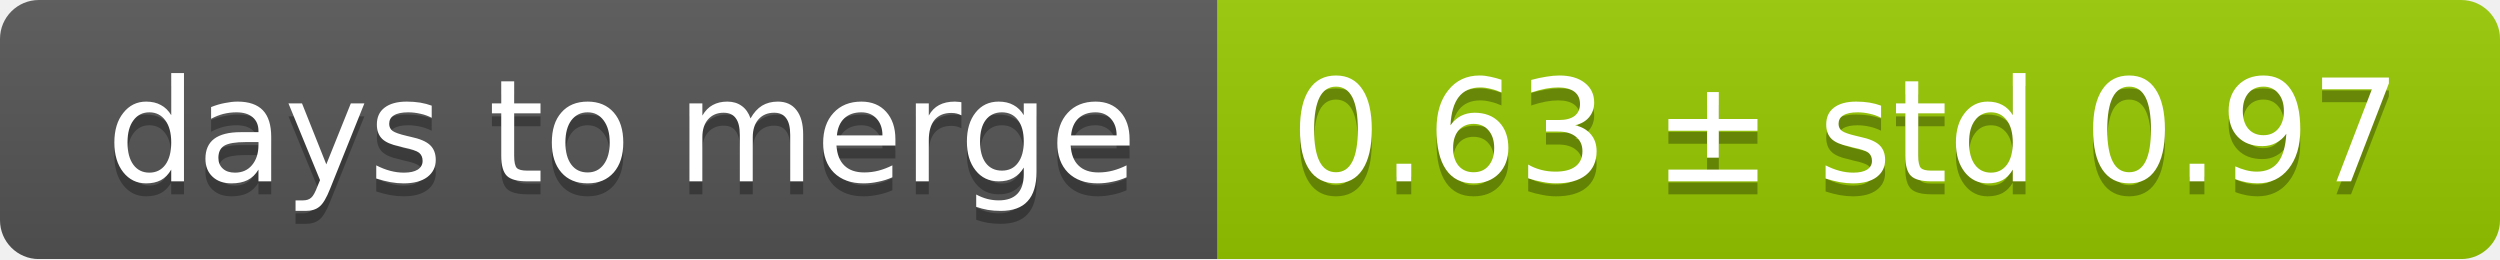
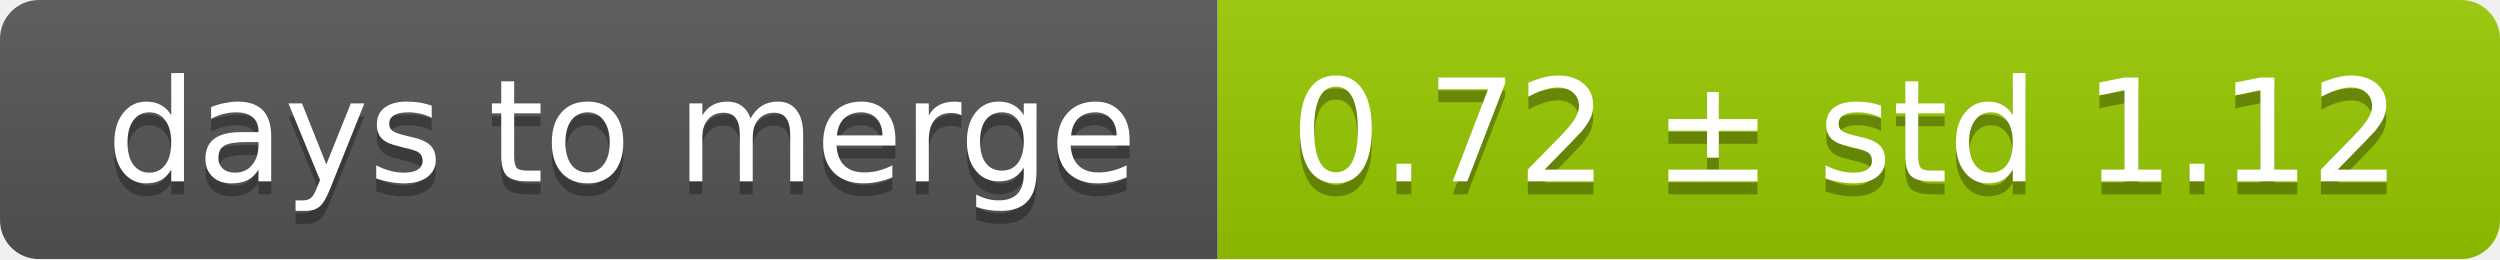
<svg xmlns="http://www.w3.org/2000/svg" width="193" height="20">
  <linearGradient id="smooth" x2="0" y2="100%">
    <stop offset="0" stop-color="#bbb" stop-opacity=".1" />
    <stop offset="1" stop-opacity=".1" />
  </linearGradient>
  <mask id="round">
    <rect width="193" height="20" rx="3" fill="#fff" />
  </mask>
  <g mask="url(#round)">
    <rect width="94" height="20" fill="#555" />
    <rect x="94" width="99" height="20" fill="#97ca00" />
    <rect width="193" height="20" fill="url(#smooth)" />
  </g>
  <g fill="#fff" text-anchor="middle" font-family="DejaVu Sans,Verdana,Geneva,sans-serif" font-size="11">
    <text x="48" y="15" fill="#010101" fill-opacity=".3">days to merge</text>
    <text x="48" y="14">days to merge</text>
-     <text x="142.5" y="15" fill="#010101" fill-opacity=".3">0.63 ± std 0.97</text>
-     <text x="142.5" y="14">0.63 ± std 0.97</text>
+     <text x="142.5" y="15" fill="#010101" fill-opacity=".3">0.72 ± std 1.12</text>
+     <text x="142.5" y="14">0.72 ± std 1.12</text>
  </g>
</svg>
